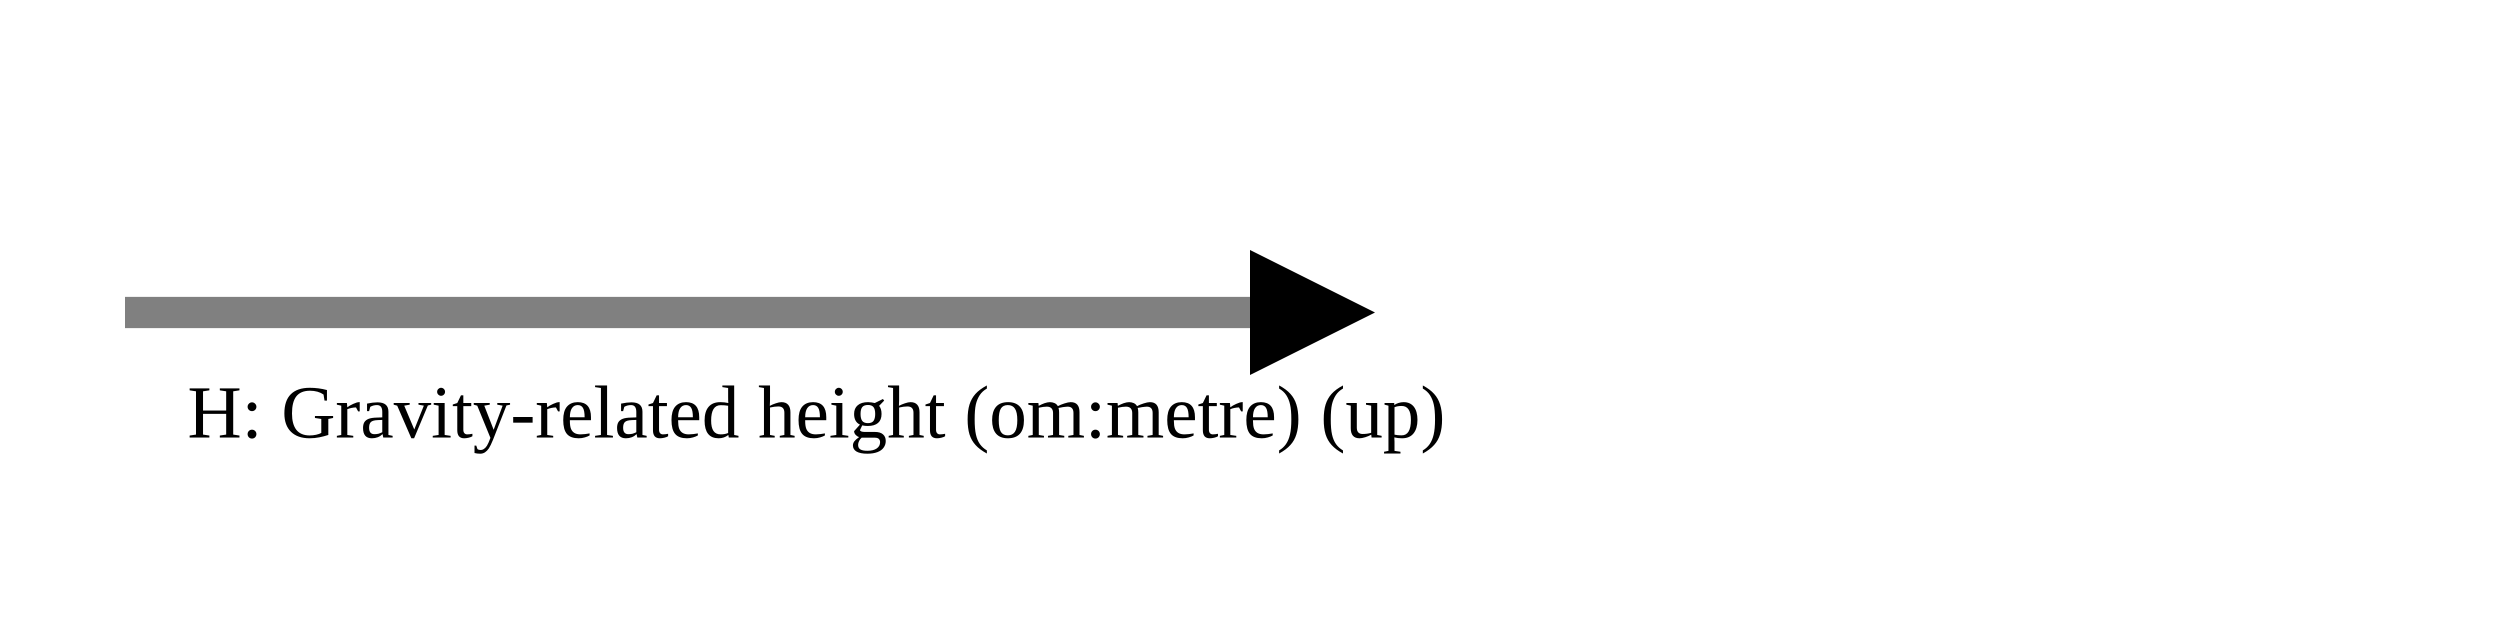
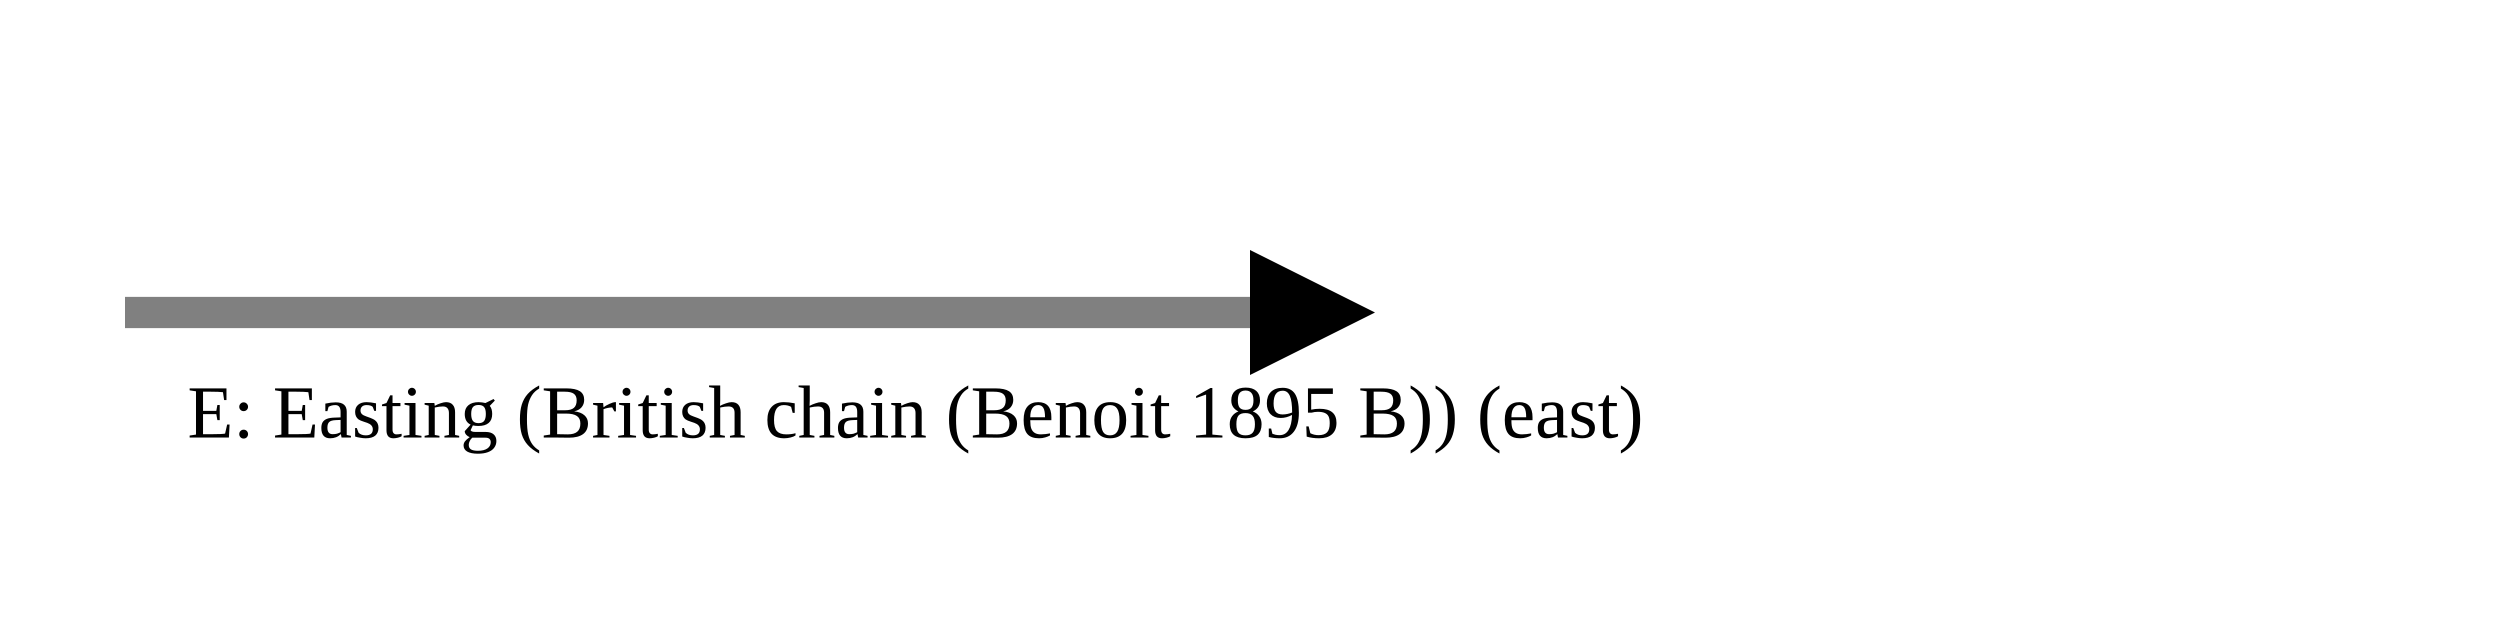
<svg xmlns="http://www.w3.org/2000/svg" version="1.1" width="400" height="100" viewbox="0 0 275 100">
  <defs>
    <marker id="arrowhead" markerWidth="10" markerHeight="7" refX="0" refY="2" orient="auto">
      <polygon points="0 0, 4 2, 0 4" />
    </marker>
  </defs>
  <line x1="20" y1="50" x2="200" y2="50" stroke="gray" stroke-width="5" marker-end="url(#arrowhead)" />
-   <text x="30" y="70" class="small">H: Gravity-related height (om:metre) (up)</text>
+   <text x="30" y="70" class="small">E: Easting (British chain (Benoit 1895 B)) (east)</text>
</svg>
